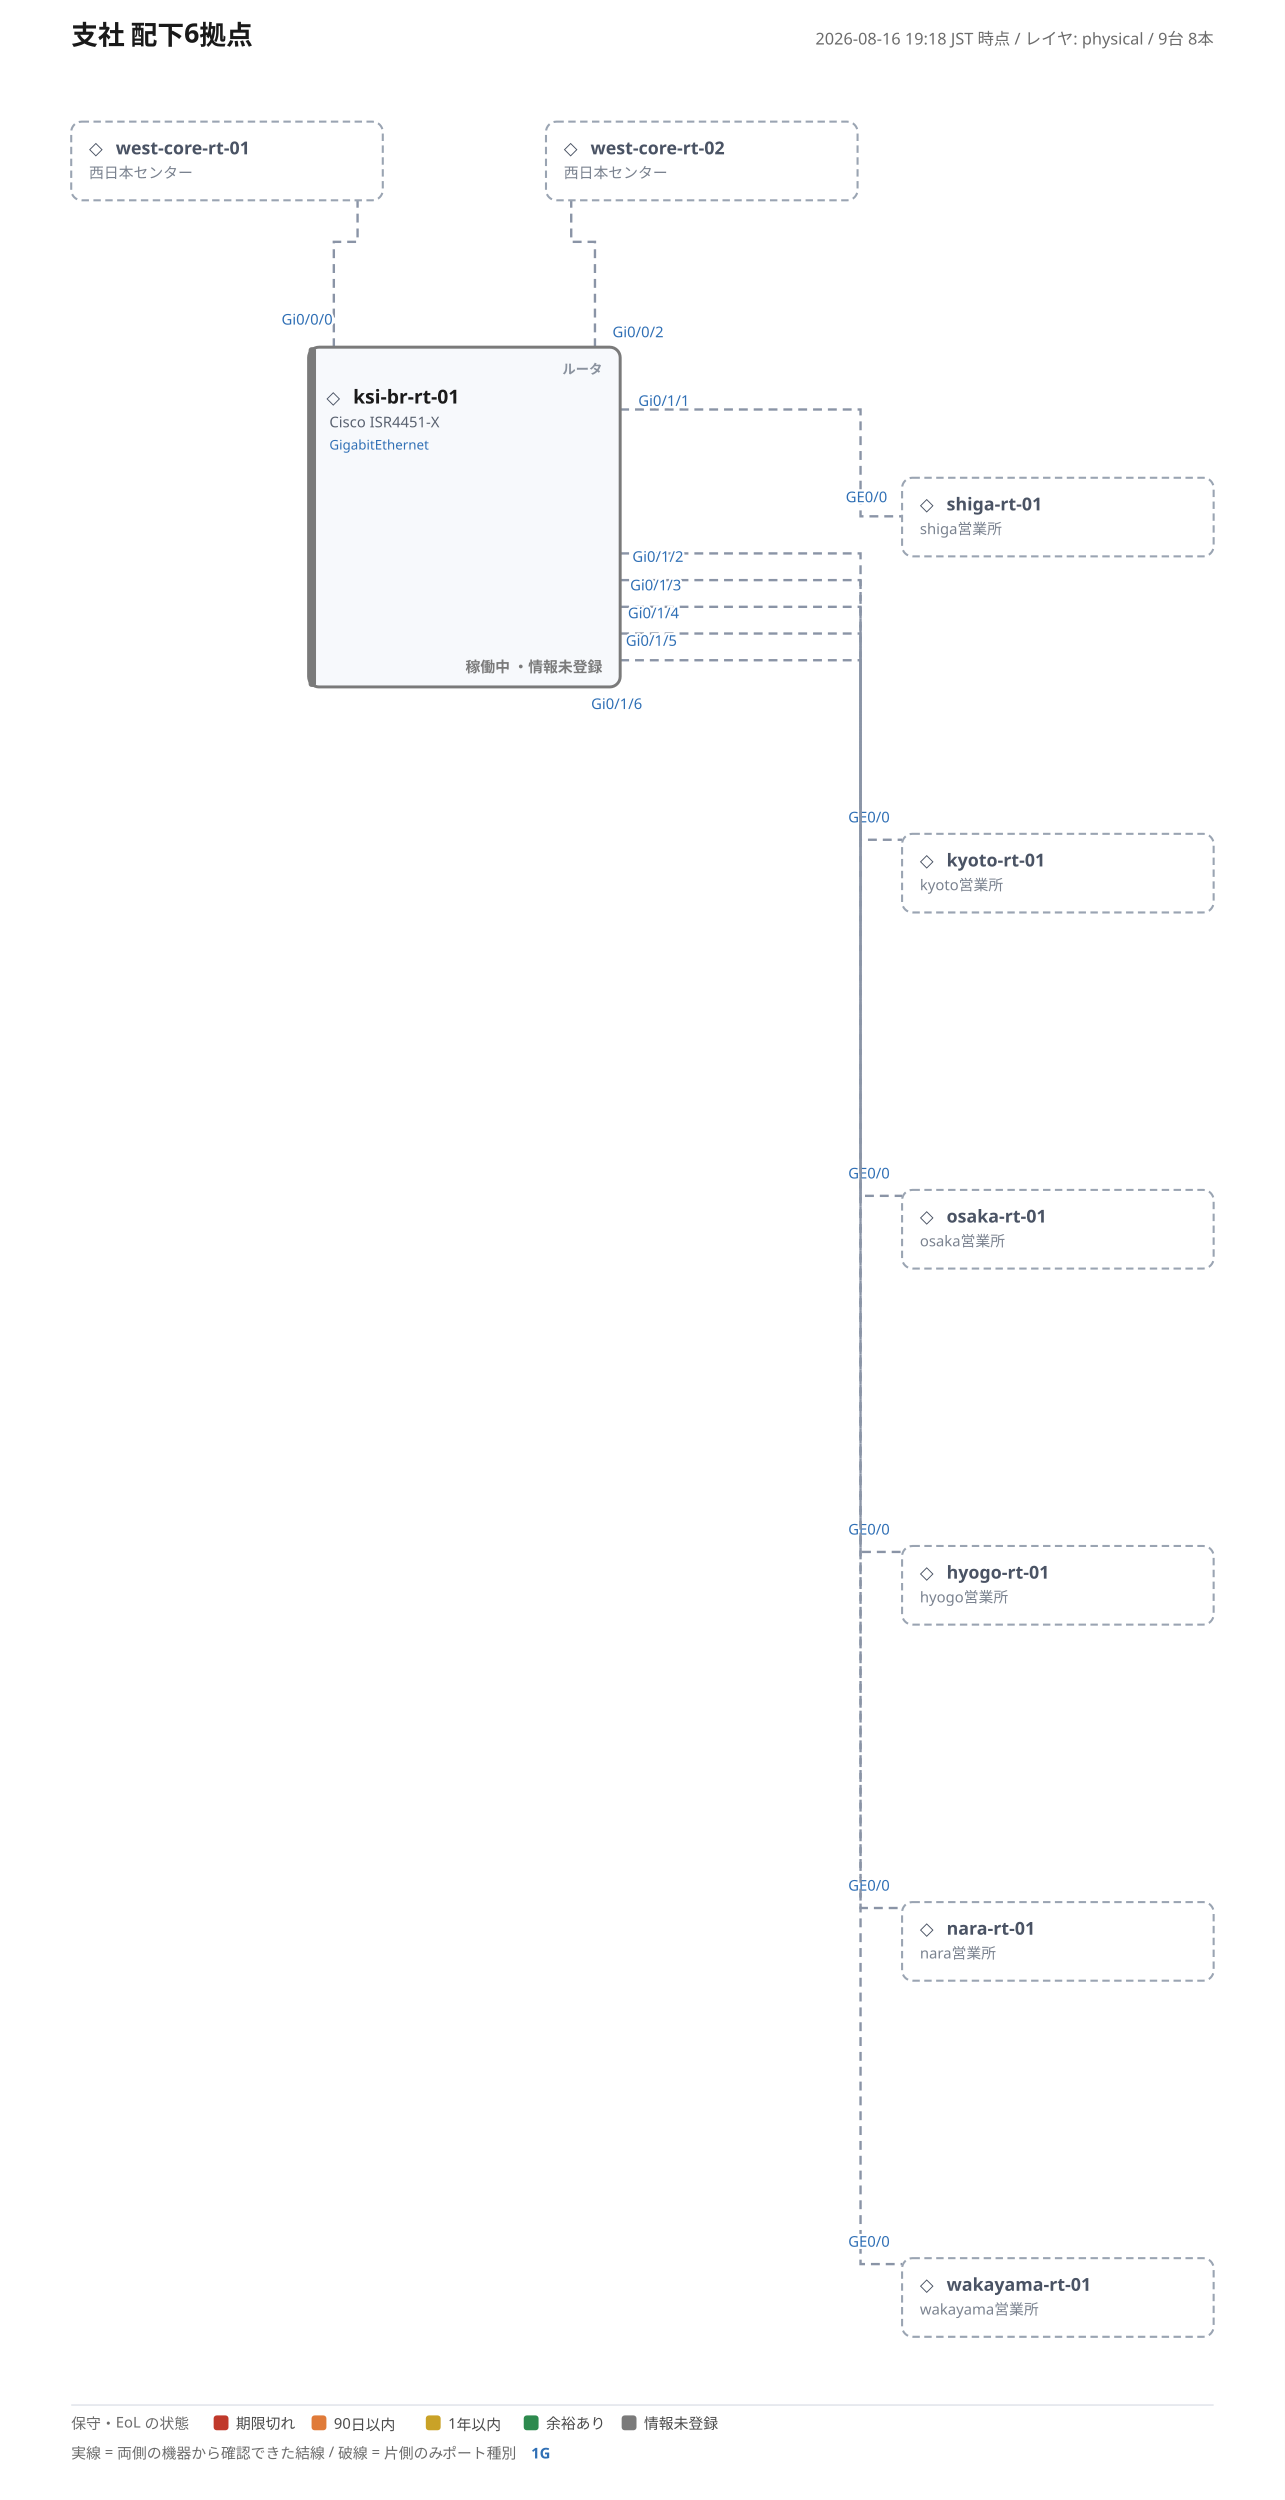
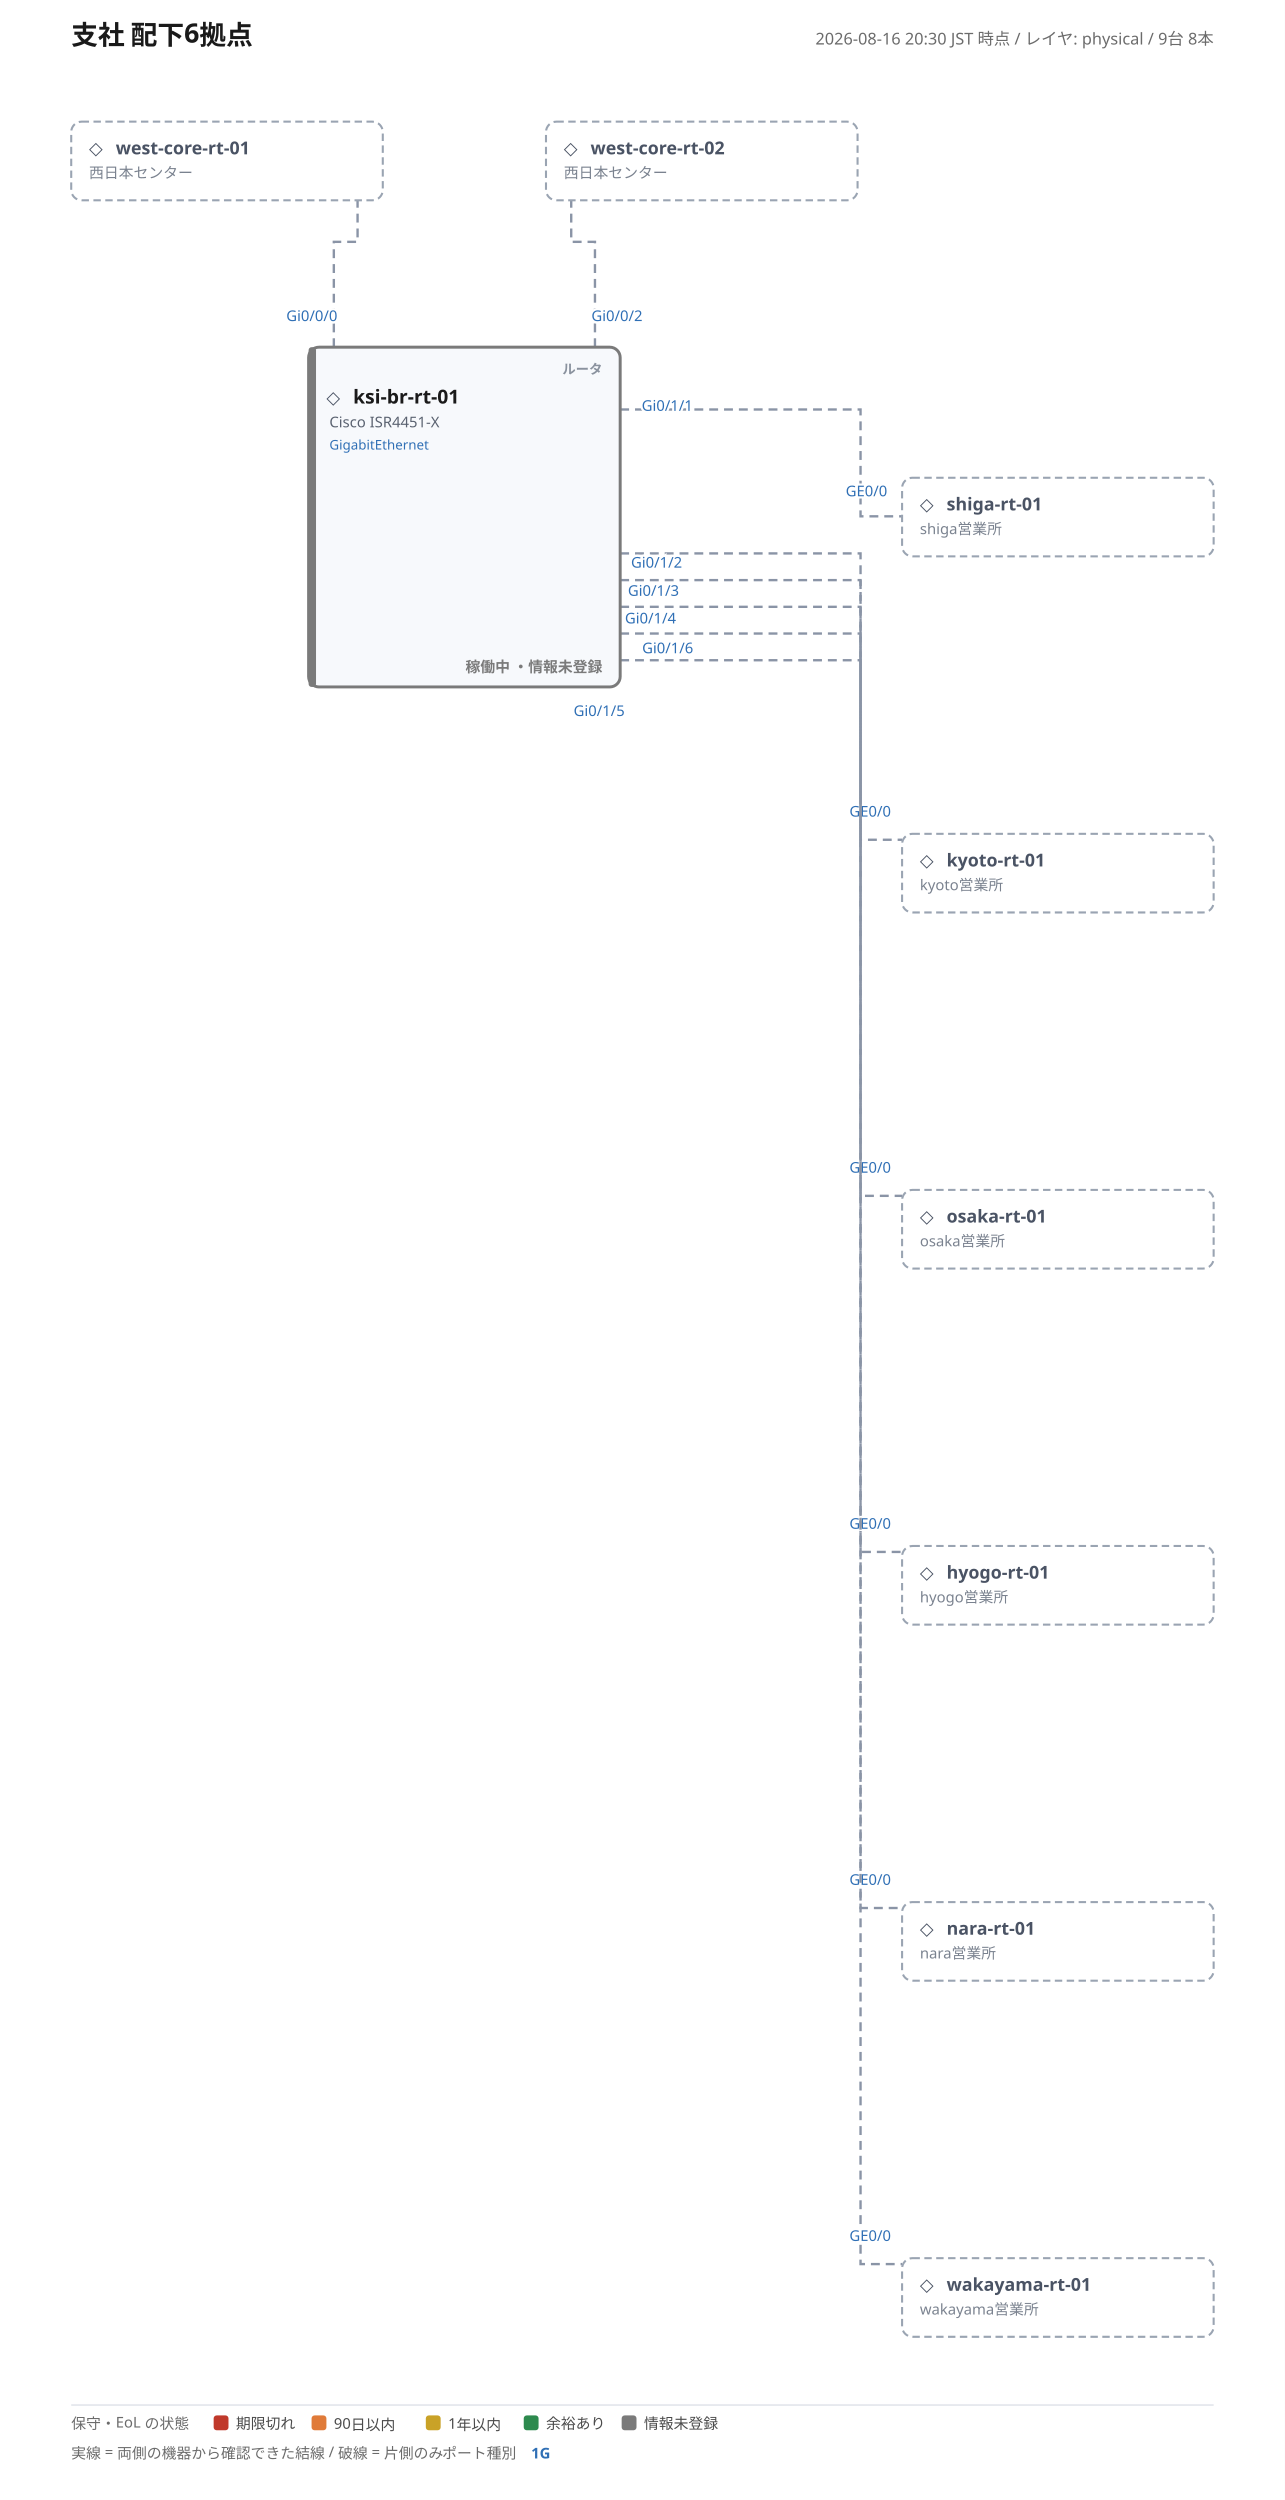
<svg xmlns="http://www.w3.org/2000/svg" width="866" height="1685" viewBox="0 0 866 1685" font-family="'Yu Gothic', 'Hiragino Kaku Gothic ProN', Meiryo, 'Noto Sans JP', sans-serif">
  <rect width="100%" height="100%" fill="#ffffff" />
  <text x="48" y="30" font-size="18" font-weight="700" fill="#1a1a1a">支社 配下6拠点</text>
-   <text x="818" y="30" font-size="11" fill="#6b6b6b" text-anchor="end">2026-08-16 19:18 JST 時点 / レイヤ: physical / 9台 8本</text>
+   <text x="818" y="30" font-size="11" fill="#6b6b6b" text-anchor="end">2026-08-16 20:30 JST 時点 / レイヤ: physical / 9台 8本</text>
  <polyline points="225,234 225,163 241,163 241,135" fill="none" stroke="#8a94a6" stroke-width="1.6" stroke-dasharray="6 4" />
-   <text class="port-label" x="224.2" y="218.8" font-size="10" fill="#2f6fb5" text-anchor="end" paint-order="stroke" stroke="#ffffff" stroke-width="3">Gi0/0/0</text>
-   <text class="port-label" x="245.6" y="152.1" font-size="10" fill="#2f6fb5" text-anchor="start" paint-order="stroke" stroke="#ffffff" stroke-width="3" />
+   <text class="port-label" x="227.4" y="216.4" font-size="10" fill="#2f6fb5" text-anchor="end" paint-order="stroke" stroke="#ffffff" stroke-width="3">Gi0/0/0</text>
+   <text class="port-label" x="244.4" y="155.9" font-size="10" fill="#2f6fb5" text-anchor="start" paint-order="stroke" stroke="#ffffff" stroke-width="3" />
  <polyline points="401,234 401,163 385,163 385,135" fill="none" stroke="#8a94a6" stroke-width="1.6" stroke-dasharray="6 4" />
-   <text class="port-label" x="412.8" y="227.3" font-size="10" fill="#2f6fb5" text-anchor="start" paint-order="stroke" stroke="#ffffff" stroke-width="3">Gi0/0/2</text>
-   <text class="port-label" x="380.4" y="152.1" font-size="10" fill="#2f6fb5" text-anchor="end" paint-order="stroke" stroke="#ffffff" stroke-width="3" />
+   <text class="port-label" x="398.6" y="216.4" font-size="10" fill="#2f6fb5" text-anchor="start" paint-order="stroke" stroke="#ffffff" stroke-width="3">Gi0/0/2</text>
+   <text class="port-label" x="381.6" y="155.9" font-size="10" fill="#2f6fb5" text-anchor="end" paint-order="stroke" stroke="#ffffff" stroke-width="3" />
  <polyline points="418,276 580,276 580,348 608,348" fill="none" stroke="#8a94a6" stroke-width="1.6" stroke-dasharray="6 4" />
-   <text class="port-label" x="430.2" y="273.6" font-size="10" fill="#2f6fb5" text-anchor="start" paint-order="stroke" stroke="#ffffff" stroke-width="3">Gi0/1/1</text>
-   <text class="port-label" x="598.0" y="338.5" font-size="10" fill="#2f6fb5" text-anchor="end" paint-order="stroke" stroke="#ffffff" stroke-width="3">GE0/0</text>
+   <text class="port-label" x="432.5" y="276.9" font-size="10" fill="#2f6fb5" text-anchor="start" paint-order="stroke" stroke="#ffffff" stroke-width="3">Gi0/1/1</text>
+   <text class="port-label" x="598.0" y="334.5" font-size="10" fill="#2f6fb5" text-anchor="end" paint-order="stroke" stroke="#ffffff" stroke-width="3">GE0/0</text>
  <polyline points="418,373 580,373 580,566 608,566" fill="none" stroke="#8a94a6" stroke-width="1.6" stroke-dasharray="6 4" />
-   <text class="port-label" x="426.2" y="378.7" font-size="10" fill="#2f6fb5" text-anchor="start" paint-order="stroke" stroke="#ffffff" stroke-width="3">Gi0/1/2</text>
-   <text class="port-label" x="599.7" y="554.3" font-size="10" fill="#2f6fb5" text-anchor="end" paint-order="stroke" stroke="#ffffff" stroke-width="3">GE0/0</text>
+   <text class="port-label" x="425.3" y="382.6" font-size="10" fill="#2f6fb5" text-anchor="start" paint-order="stroke" stroke="#ffffff" stroke-width="3">Gi0/1/2</text>
+   <text class="port-label" x="600.5" y="550.4" font-size="10" fill="#2f6fb5" text-anchor="end" paint-order="stroke" stroke="#ffffff" stroke-width="3">GE0/0</text>
  <polyline points="418,391 580,391 580,806 608,806" fill="none" stroke="#8a94a6" stroke-width="1.6" stroke-dasharray="6 4" />
-   <text class="port-label" x="424.7" y="397.9" font-size="10" fill="#2f6fb5" text-anchor="start" paint-order="stroke" stroke="#ffffff" stroke-width="3">Gi0/1/3</text>
-   <text class="port-label" x="599.7" y="794.3" font-size="10" fill="#2f6fb5" text-anchor="end" paint-order="stroke" stroke="#ffffff" stroke-width="3">GE0/0</text>
+   <text class="port-label" x="423.2" y="401.6" font-size="10" fill="#2f6fb5" text-anchor="start" paint-order="stroke" stroke="#ffffff" stroke-width="3">Gi0/1/3</text>
+   <text class="port-label" x="600.5" y="790.4" font-size="10" fill="#2f6fb5" text-anchor="end" paint-order="stroke" stroke="#ffffff" stroke-width="3">GE0/0</text>
  <polyline points="418,409 580,409 580,1046 608,1046" fill="none" stroke="#8a94a6" stroke-width="1.6" stroke-dasharray="6 4" />
-   <text class="port-label" x="423.2" y="416.7" font-size="10" fill="#2f6fb5" text-anchor="start" paint-order="stroke" stroke="#ffffff" stroke-width="3">Gi0/1/4</text>
-   <text class="port-label" x="599.7" y="1034.3" font-size="10" fill="#2f6fb5" text-anchor="end" paint-order="stroke" stroke="#ffffff" stroke-width="3">GE0/0</text>
+   <text class="port-label" x="421.2" y="420.2" font-size="10" fill="#2f6fb5" text-anchor="start" paint-order="stroke" stroke="#ffffff" stroke-width="3">Gi0/1/4</text>
+   <text class="port-label" x="600.5" y="1030.4" font-size="10" fill="#2f6fb5" text-anchor="end" paint-order="stroke" stroke="#ffffff" stroke-width="3">GE0/0</text>
  <polyline points="418,427 580,427 580,1286 608,1286" fill="none" stroke="#8a94a6" stroke-width="1.6" stroke-dasharray="6 4" />
-   <text class="port-label" x="421.8" y="435.3" font-size="10" fill="#2f6fb5" text-anchor="start" paint-order="stroke" stroke="#ffffff" stroke-width="3">Gi0/1/5</text>
-   <text class="port-label" x="599.7" y="1274.3" font-size="10" fill="#2f6fb5" text-anchor="end" paint-order="stroke" stroke="#ffffff" stroke-width="3">GE0/0</text>
+   <text class="port-label" x="386.6" y="482.6" font-size="10" fill="#2f6fb5" text-anchor="start" paint-order="stroke" stroke="#ffffff" stroke-width="3">Gi0/1/5</text>
+   <text class="port-label" x="600.5" y="1270.4" font-size="10" fill="#2f6fb5" text-anchor="end" paint-order="stroke" stroke="#ffffff" stroke-width="3">GE0/0</text>
  <polyline points="418,445 580,445 580,1526 608,1526" fill="none" stroke="#8a94a6" stroke-width="1.6" stroke-dasharray="6 4" />
-   <text class="port-label" x="398.4" y="477.9" font-size="10" fill="#2f6fb5" text-anchor="start" paint-order="stroke" stroke="#ffffff" stroke-width="3">Gi0/1/6</text>
-   <text class="port-label" x="599.7" y="1514.3" font-size="10" fill="#2f6fb5" text-anchor="end" paint-order="stroke" stroke="#ffffff" stroke-width="3">GE0/0</text>
+   <text class="port-label" x="432.8" y="440.3" font-size="10" fill="#2f6fb5" text-anchor="start" paint-order="stroke" stroke="#ffffff" stroke-width="3">Gi0/1/6</text>
+   <text class="port-label" x="600.5" y="1510.4" font-size="10" fill="#2f6fb5" text-anchor="end" paint-order="stroke" stroke="#ffffff" stroke-width="3">GE0/0</text>
  <g>
    <rect x="208" y="234" width="210" height="229" rx="7" fill="#f7f9fc" stroke="#7a7a7a" stroke-width="2" />
    <rect x="208" y="234" width="5" height="229" rx="2" fill="#7a7a7a" />
    <text x="406" y="252" font-size="9" font-weight="700" fill="#8a929e" text-anchor="end">ルータ</text>
    <text x="220" y="272" font-size="12" fill="#4a5364">◇</text>
    <text x="238" y="272" font-size="13" font-weight="700" fill="#1a1a1a">ksi-br-rt-01</text>
    <text x="222" y="288" font-size="10" fill="#5a6270">Cisco ISR4451-X</text>
    <text x="222" y="303" font-size="9">
      <tspan fill="#2f6fb5">GigabitEthernet</tspan>
    </text>
    <text x="406" y="453" font-size="10" font-weight="600" fill="#7a7a7a" text-anchor="end">稼働中 ・情報未登録</text>
  </g>
  <g>
    <rect x="48" y="82" width="210" height="53" rx="7" fill="none" stroke="#9aa4b2" stroke-width="1.4" stroke-dasharray="5 3" />
    <text x="60" y="104" font-size="12" fill="#4a5364">◇</text>
    <text x="78" y="104" font-size="12" font-weight="700" fill="#4a5364">west-core-rt-01</text>
    <text x="60" y="120" font-size="10" fill="#7a828f">西日本センター</text>
  </g>
  <g>
    <rect x="368" y="82" width="210" height="53" rx="7" fill="none" stroke="#9aa4b2" stroke-width="1.4" stroke-dasharray="5 3" />
    <text x="380" y="104" font-size="12" fill="#4a5364">◇</text>
    <text x="398" y="104" font-size="12" font-weight="700" fill="#4a5364">west-core-rt-02</text>
    <text x="380" y="120" font-size="10" fill="#7a828f">西日本センター</text>
  </g>
  <g>
    <rect x="608" y="322" width="210" height="53" rx="7" fill="none" stroke="#9aa4b2" stroke-width="1.4" stroke-dasharray="5 3" />
    <text x="620" y="344" font-size="12" fill="#4a5364">◇</text>
    <text x="638" y="344" font-size="12" font-weight="700" fill="#4a5364">shiga-rt-01</text>
    <text x="620" y="360" font-size="10" fill="#7a828f">shiga営業所</text>
  </g>
  <g>
    <rect x="608" y="562" width="210" height="53" rx="7" fill="none" stroke="#9aa4b2" stroke-width="1.4" stroke-dasharray="5 3" />
    <text x="620" y="584" font-size="12" fill="#4a5364">◇</text>
    <text x="638" y="584" font-size="12" font-weight="700" fill="#4a5364">kyoto-rt-01</text>
    <text x="620" y="600" font-size="10" fill="#7a828f">kyoto営業所</text>
  </g>
  <g>
    <rect x="608" y="802" width="210" height="53" rx="7" fill="none" stroke="#9aa4b2" stroke-width="1.4" stroke-dasharray="5 3" />
    <text x="620" y="824" font-size="12" fill="#4a5364">◇</text>
    <text x="638" y="824" font-size="12" font-weight="700" fill="#4a5364">osaka-rt-01</text>
    <text x="620" y="840" font-size="10" fill="#7a828f">osaka営業所</text>
  </g>
  <g>
    <rect x="608" y="1042" width="210" height="53" rx="7" fill="none" stroke="#9aa4b2" stroke-width="1.4" stroke-dasharray="5 3" />
    <text x="620" y="1064" font-size="12" fill="#4a5364">◇</text>
    <text x="638" y="1064" font-size="12" font-weight="700" fill="#4a5364">hyogo-rt-01</text>
    <text x="620" y="1080" font-size="10" fill="#7a828f">hyogo営業所</text>
  </g>
  <g>
    <rect x="608" y="1282" width="210" height="53" rx="7" fill="none" stroke="#9aa4b2" stroke-width="1.4" stroke-dasharray="5 3" />
    <text x="620" y="1304" font-size="12" fill="#4a5364">◇</text>
    <text x="638" y="1304" font-size="12" font-weight="700" fill="#4a5364">nara-rt-01</text>
    <text x="620" y="1320" font-size="10" fill="#7a828f">nara営業所</text>
  </g>
  <g>
    <rect x="608" y="1522" width="210" height="53" rx="7" fill="none" stroke="#9aa4b2" stroke-width="1.4" stroke-dasharray="5 3" />
    <text x="620" y="1544" font-size="12" fill="#4a5364">◇</text>
    <text x="638" y="1544" font-size="12" font-weight="700" fill="#4a5364">wakayama-rt-01</text>
    <text x="620" y="1560" font-size="10" fill="#7a828f">wakayama営業所</text>
  </g>
  <line x1="48" y1="1621" x2="818" y2="1621" stroke="#dfe3ea" stroke-width="1" />
  <text x="48" y="1637" font-size="10" fill="#6b6b6b">保守・EoL の状態</text>
  <rect x="144" y="1628" width="10" height="10" rx="2" fill="#c0392b" />
  <text x="159" y="1637" font-size="10" fill="#4a4a4a">期限切れ</text>
  <rect x="210" y="1628" width="10" height="10" rx="2" fill="#e07b39" />
  <text x="225" y="1637" font-size="10" fill="#4a4a4a">90日以内</text>
  <rect x="287" y="1628" width="10" height="10" rx="2" fill="#c9a227" />
  <text x="302" y="1637" font-size="10" fill="#4a4a4a">1年以内</text>
  <rect x="353" y="1628" width="10" height="10" rx="2" fill="#2d8a4e" />
  <text x="368" y="1637" font-size="10" fill="#4a4a4a">余裕あり</text>
  <rect x="419" y="1628" width="10" height="10" rx="2" fill="#7a7a7a" />
  <text x="434" y="1637" font-size="10" fill="#4a4a4a">情報未登録</text>
  <text x="48" y="1657" font-size="10" fill="#6b6b6b">実線 = 両側の機器から確認できた結線 / 破線 = 片側のみ</text>
  <text x="298" y="1657" font-size="10" fill="#6b6b6b">ポート種別</text>
  <text x="358" y="1657" font-size="10" fill="#2f6fb5" font-weight="700">1G</text>
</svg>
